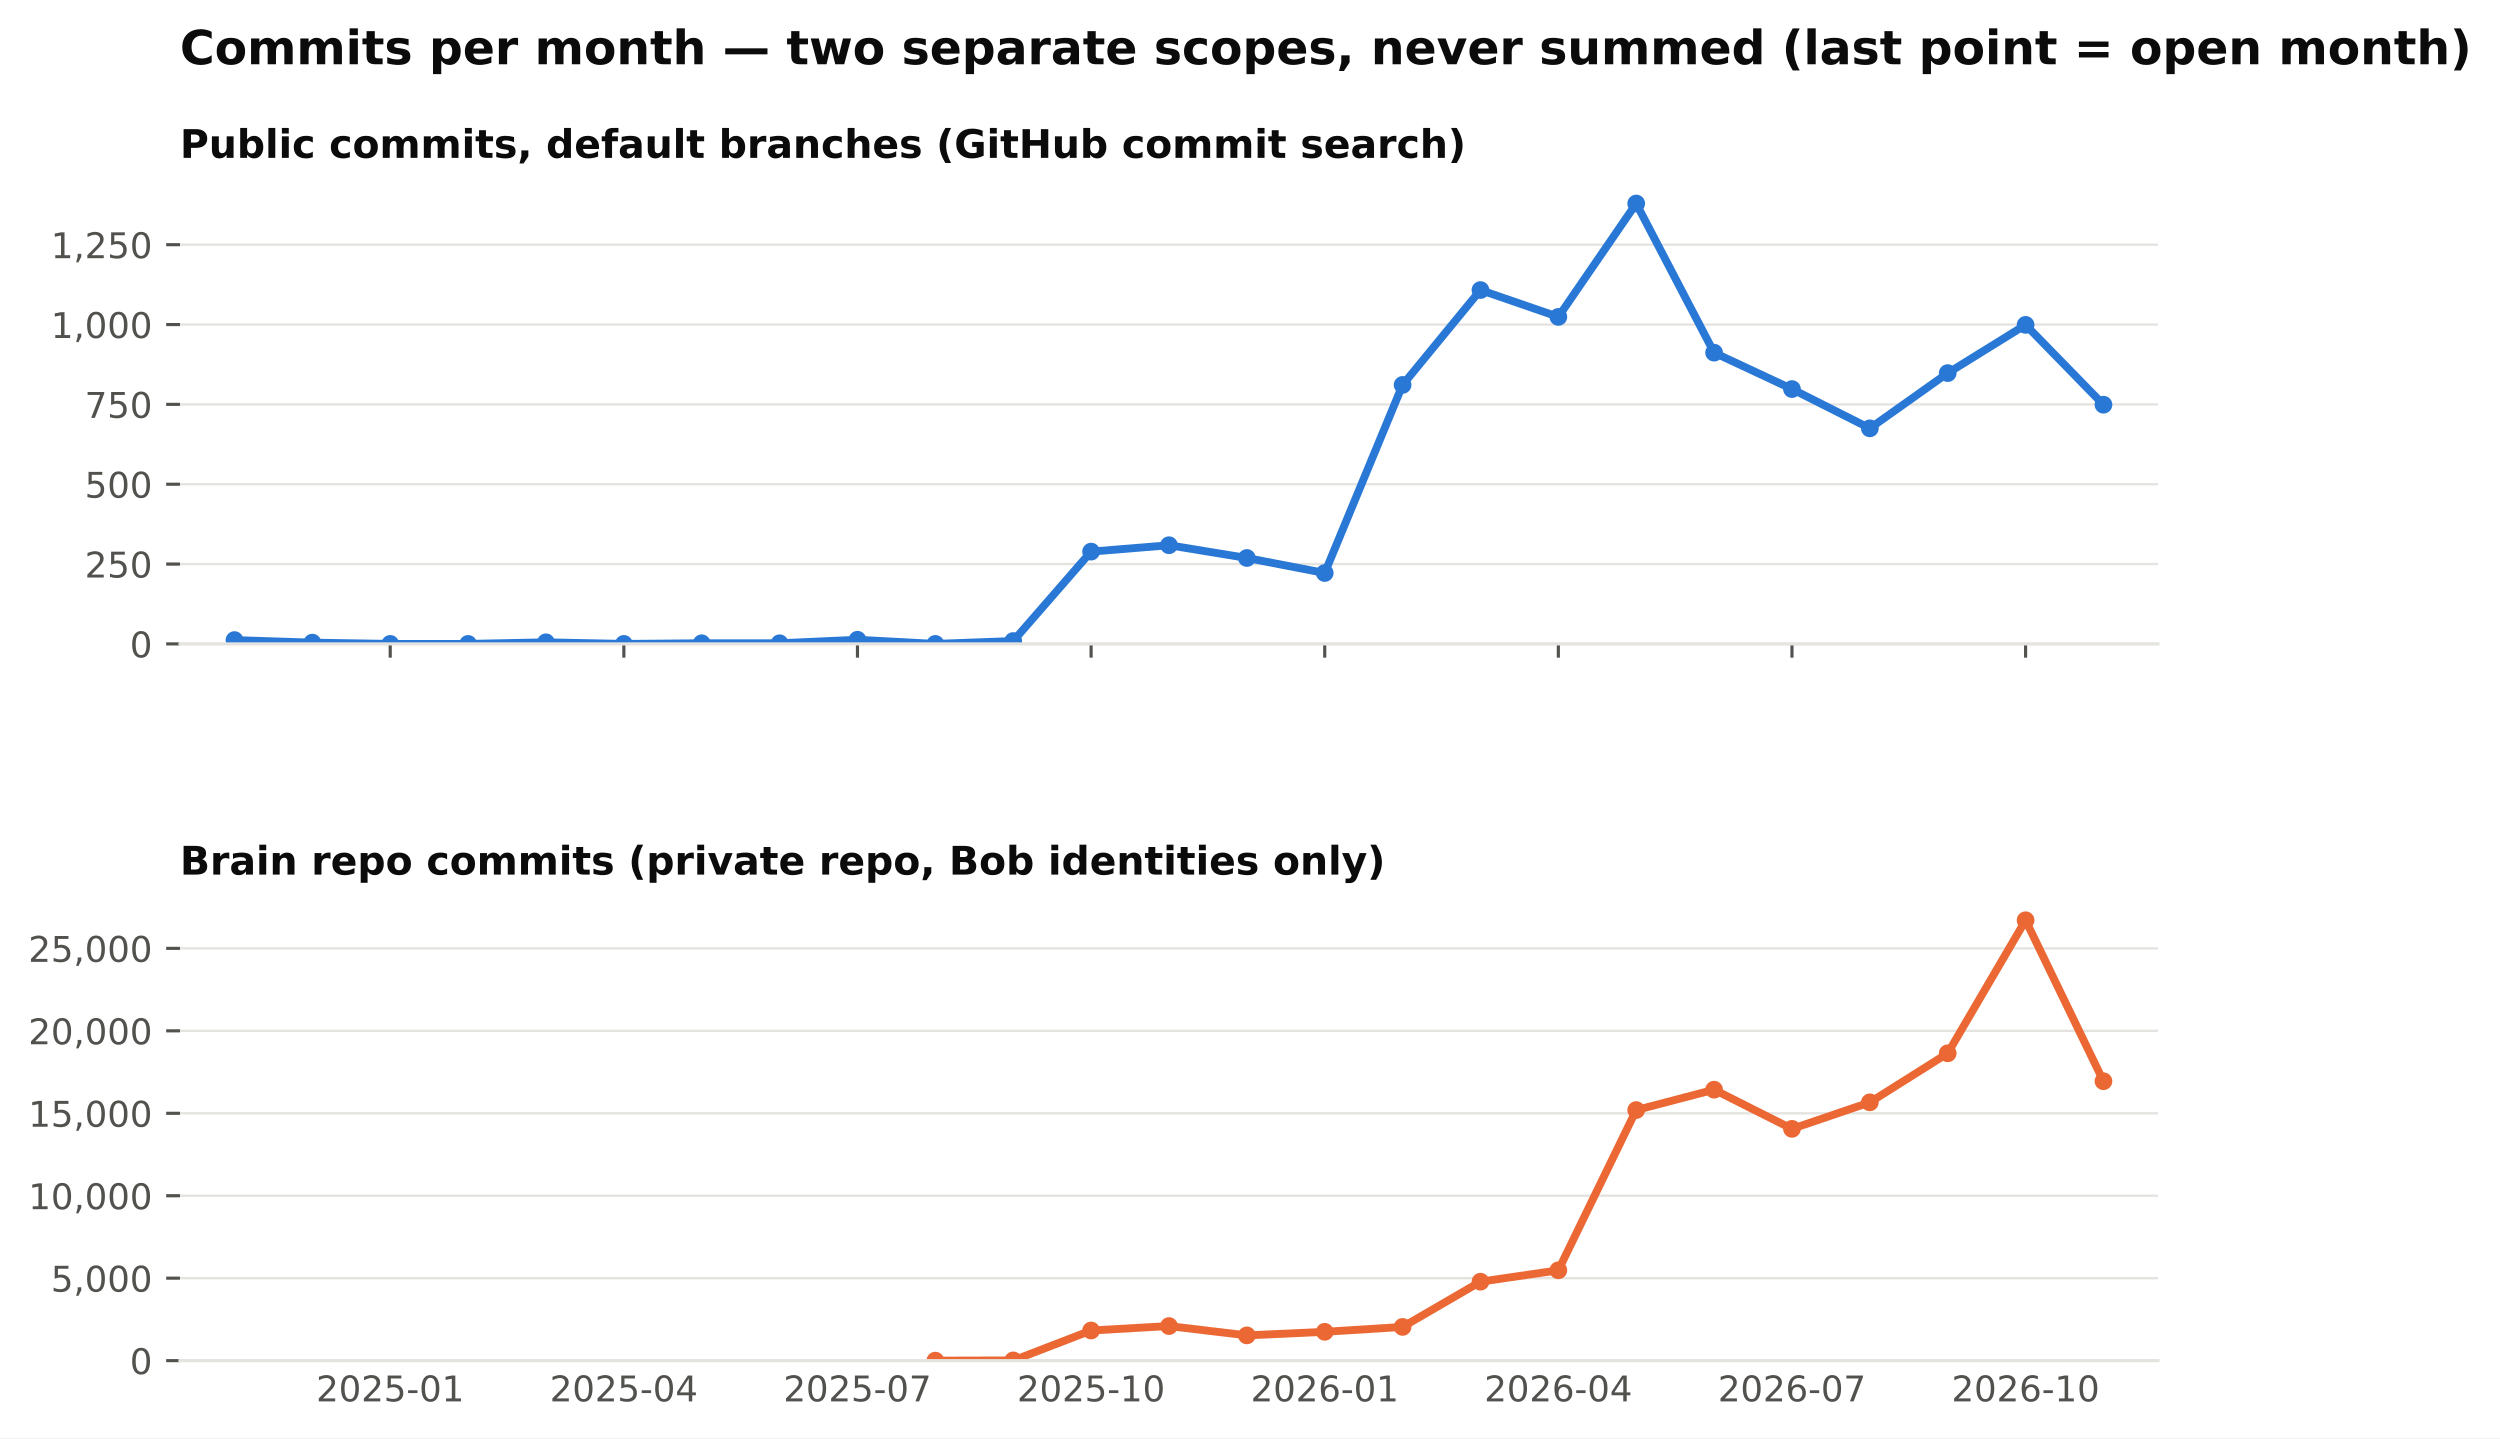
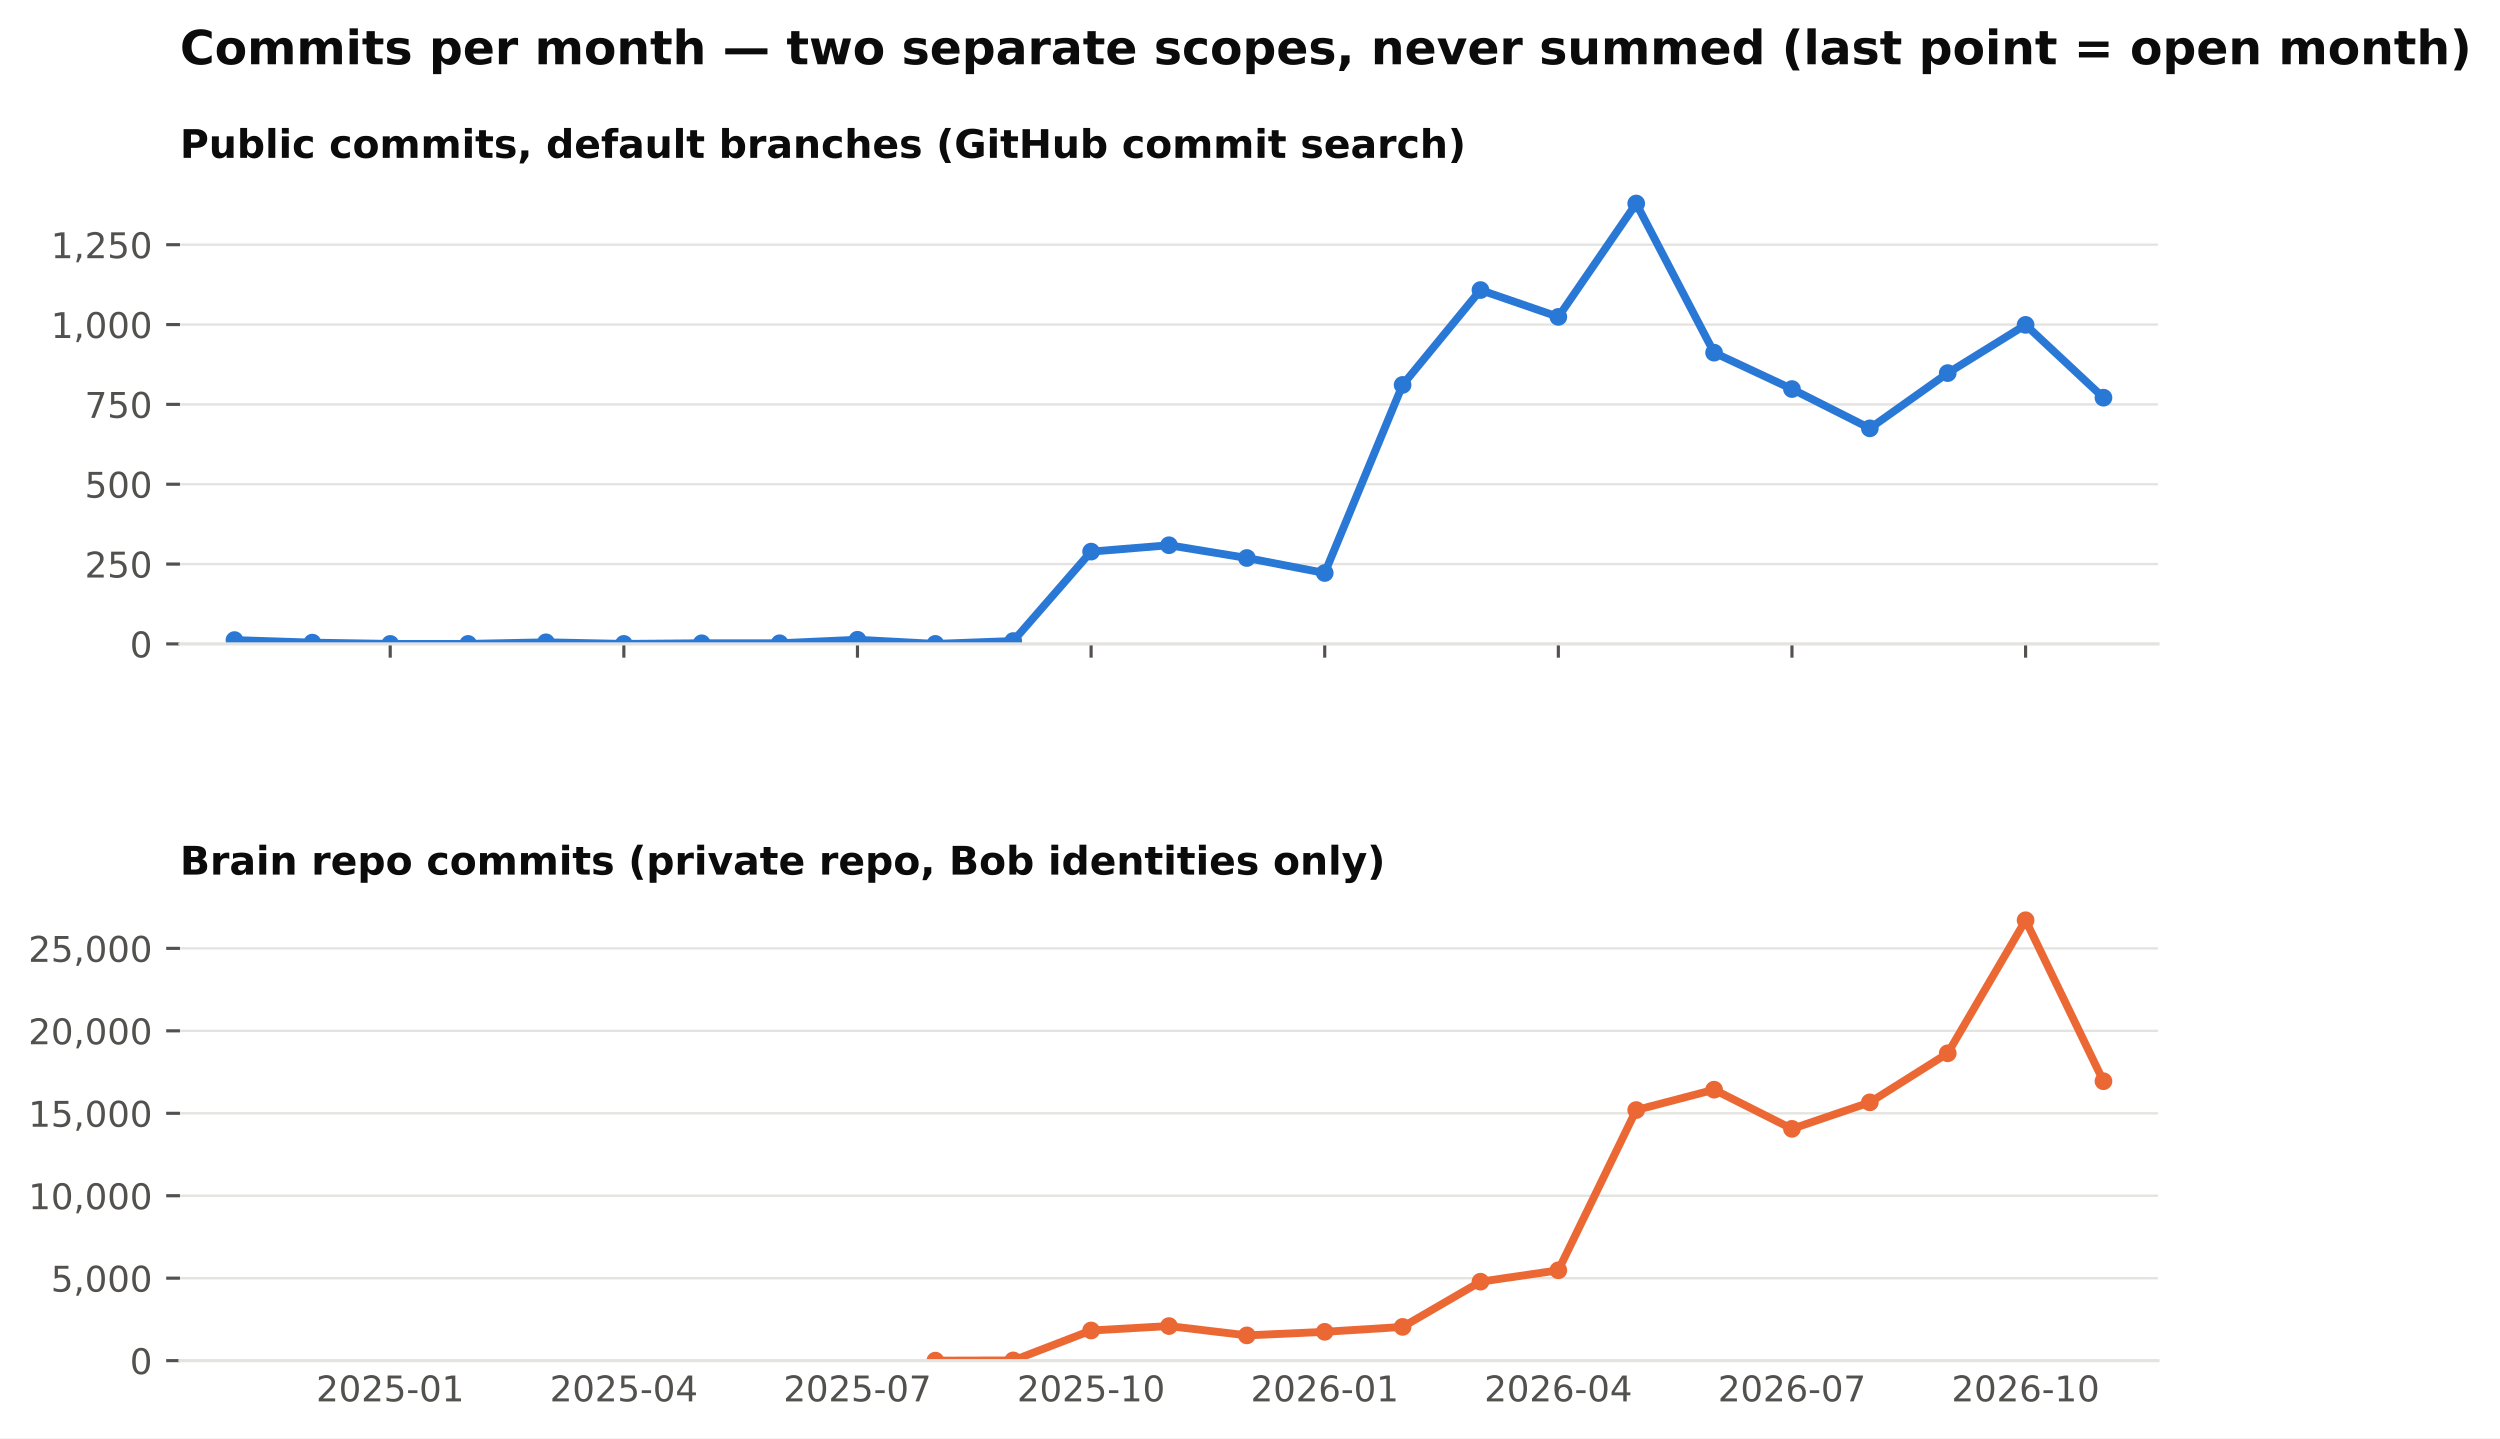
<svg xmlns="http://www.w3.org/2000/svg" xmlns:xlink="http://www.w3.org/1999/xlink" width="634.728pt" height="365.156pt" viewBox="0 0 634.728 365.156" version="1.1">
  <defs>
    <style type="text/css">*{stroke-linejoin: round; stroke-linecap: butt}</style>
  </defs>
  <g id="figure_1">
    <g id="patch_1">
      <path d="M 0 365.156  L 634.728 365.156  L 634.728 0  L 0 0  z " style="fill: #ffffff" />
    </g>
    <g id="axes_1">
      <g id="patch_2">
        <path d="M 45.692 163.482  L 547.892 163.482  L 547.892 46.08  L 45.692 46.08  z " style="fill: #ffffff" />
      </g>
      <g id="matplotlib.axis_1">
        <g id="xtick_1">
          <g id="line2d_1">
            <defs>
              <path id="m4cfa79716b" d="M 0 0  L 0 3.5  " style="stroke: #52514e; stroke-width: 0.8" />
            </defs>
            <g>
              <use xlink:href="#m4cfa79716b" x="99.075" y="163.482" style="fill: #52514e; stroke: #52514e; stroke-width: 0.8" />
            </g>
          </g>
        </g>
        <g id="xtick_2">
          <g id="line2d_2">
            <g>
              <use xlink:href="#m4cfa79716b" x="158.39" y="163.482" style="fill: #52514e; stroke: #52514e; stroke-width: 0.8" />
            </g>
          </g>
        </g>
        <g id="xtick_3">
          <g id="line2d_3">
            <g>
              <use xlink:href="#m4cfa79716b" x="217.705" y="163.482" style="fill: #52514e; stroke: #52514e; stroke-width: 0.8" />
            </g>
          </g>
        </g>
        <g id="xtick_4">
          <g id="line2d_4">
            <g>
              <use xlink:href="#m4cfa79716b" x="277.02" y="163.482" style="fill: #52514e; stroke: #52514e; stroke-width: 0.8" />
            </g>
          </g>
        </g>
        <g id="xtick_5">
          <g id="line2d_5">
            <g>
              <use xlink:href="#m4cfa79716b" x="336.335" y="163.482" style="fill: #52514e; stroke: #52514e; stroke-width: 0.8" />
            </g>
          </g>
        </g>
        <g id="xtick_6">
          <g id="line2d_6">
            <g>
              <use xlink:href="#m4cfa79716b" x="395.65" y="163.482" style="fill: #52514e; stroke: #52514e; stroke-width: 0.8" />
            </g>
          </g>
        </g>
        <g id="xtick_7">
          <g id="line2d_7">
            <g>
              <use xlink:href="#m4cfa79716b" x="454.965" y="163.482" style="fill: #52514e; stroke: #52514e; stroke-width: 0.8" />
            </g>
          </g>
        </g>
        <g id="xtick_8">
          <g id="line2d_8">
            <g>
              <use xlink:href="#m4cfa79716b" x="514.28" y="163.482" style="fill: #52514e; stroke: #52514e; stroke-width: 0.8" />
            </g>
          </g>
        </g>
      </g>
      <g id="matplotlib.axis_2">
        <g id="ytick_1">
          <g id="line2d_9">
            <path d="M 45.692 163.482  L 547.892 163.482  " clip-path="url(#pb003ac4fbe)" style="fill: none; stroke: #e4e3df; stroke-width: 0.6; stroke-linecap: square" />
          </g>
          <g id="line2d_10">
            <defs>
              <path id="m0b5e856ea1" d="M 0 0  L -3.5 0  " style="stroke: #52514e; stroke-width: 0.8" />
            </defs>
            <g>
              <use xlink:href="#m0b5e856ea1" x="45.692" y="163.482" style="fill: #52514e; stroke: #52514e; stroke-width: 0.8" />
            </g>
          </g>
          <g id="text_1">
            <text style="font-size: 9px; font-family: 'DejaVu Sans'; text-anchor: end; fill: #52514e" x="38.692" y="166.901" transform="rotate(-0 38.69156 166.9013)">0</text>
          </g>
        </g>
        <g id="ytick_2">
          <g id="line2d_11">
            <path d="M 45.692 143.212  L 547.892 143.212  " clip-path="url(#pb003ac4fbe)" style="fill: none; stroke: #e4e3df; stroke-width: 0.6; stroke-linecap: square" />
          </g>
          <g id="line2d_12">
            <g>
              <use xlink:href="#m0b5e856ea1" x="45.692" y="143.212" style="fill: #52514e; stroke: #52514e; stroke-width: 0.8" />
            </g>
          </g>
          <g id="text_2">
            <text style="font-size: 9px; font-family: 'DejaVu Sans'; text-anchor: end; fill: #52514e" x="38.692" y="146.631" transform="rotate(-0 38.69156 146.6309)">250</text>
          </g>
        </g>
        <g id="ytick_3">
          <g id="line2d_13">
            <path d="M 45.692 122.941  L 547.892 122.941  " clip-path="url(#pb003ac4fbe)" style="fill: none; stroke: #e4e3df; stroke-width: 0.6; stroke-linecap: square" />
          </g>
          <g id="line2d_14">
            <g>
              <use xlink:href="#m0b5e856ea1" x="45.692" y="122.941" style="fill: #52514e; stroke: #52514e; stroke-width: 0.8" />
            </g>
          </g>
          <g id="text_3">
            <text style="font-size: 9px; font-family: 'DejaVu Sans'; text-anchor: end; fill: #52514e" x="38.692" y="126.36" transform="rotate(-0 38.69156 126.3604)">500</text>
          </g>
        </g>
        <g id="ytick_4">
          <g id="line2d_15">
            <path d="M 45.692 102.671  L 547.892 102.671  " clip-path="url(#pb003ac4fbe)" style="fill: none; stroke: #e4e3df; stroke-width: 0.6; stroke-linecap: square" />
          </g>
          <g id="line2d_16">
            <g>
              <use xlink:href="#m0b5e856ea1" x="45.692" y="102.671" style="fill: #52514e; stroke: #52514e; stroke-width: 0.8" />
            </g>
          </g>
          <g id="text_4">
            <text style="font-size: 9px; font-family: 'DejaVu Sans'; text-anchor: end; fill: #52514e" x="38.692" y="106.09" transform="rotate(-0 38.69156 106.09)">750</text>
          </g>
        </g>
        <g id="ytick_5">
          <g id="line2d_17">
            <path d="M 45.692 82.401  L 547.892 82.401  " clip-path="url(#pb003ac4fbe)" style="fill: none; stroke: #e4e3df; stroke-width: 0.6; stroke-linecap: square" />
          </g>
          <g id="line2d_18">
            <g>
              <use xlink:href="#m0b5e856ea1" x="45.692" y="82.401" style="fill: #52514e; stroke: #52514e; stroke-width: 0.8" />
            </g>
          </g>
          <g id="text_5">
            <text style="font-size: 9px; font-family: 'DejaVu Sans'; text-anchor: end; fill: #52514e" x="38.692" y="85.82" transform="rotate(-0 38.69156 85.81952)">1,000</text>
          </g>
        </g>
        <g id="ytick_6">
          <g id="line2d_19">
            <path d="M 45.692 62.13  L 547.892 62.13  " clip-path="url(#pb003ac4fbe)" style="fill: none; stroke: #e4e3df; stroke-width: 0.6; stroke-linecap: square" />
          </g>
          <g id="line2d_20">
            <g>
              <use xlink:href="#m0b5e856ea1" x="45.692" y="62.13" style="fill: #52514e; stroke: #52514e; stroke-width: 0.8" />
            </g>
          </g>
          <g id="text_6">
            <text style="font-size: 9px; font-family: 'DejaVu Sans'; text-anchor: end; fill: #52514e" x="38.692" y="65.549" transform="rotate(-0 38.69156 65.54908)">1,250</text>
          </g>
        </g>
      </g>
      <g id="line2d_21">
-         <path d="M 59.532 162.509  L 79.303 163.158  L 99.075 163.482  L 118.847 163.482  L 138.618 163.077  L 158.39 163.482  L 178.162 163.32  L 197.933 163.32  L 217.705 162.428  L 237.477 163.482  L 257.248 162.753  L 277.02 140.05  L 296.792 138.428  L 316.563 141.671  L 336.335 145.482  L 356.107 97.725  L 375.878 73.644  L 395.65 80.455  L 415.421 51.671  L 435.193 89.536  L 454.965 98.779  L 474.736 108.752  L 494.508 94.725  L 514.28 82.482  L 534.051 102.752  " clip-path="url(#pb003ac4fbe)" style="fill: none; stroke: #2a78d6; stroke-width: 2; stroke-linecap: square" />
+         <path d="M 59.532 162.509  L 79.303 163.158  L 99.075 163.482  L 118.847 163.482  L 138.618 163.077  L 158.39 163.482  L 178.162 163.32  L 197.933 163.32  L 217.705 162.428  L 237.477 163.482  L 257.248 162.753  L 277.02 140.05  L 296.792 138.428  L 316.563 141.671  L 336.335 145.482  L 356.107 97.725  L 375.878 73.644  L 395.65 80.455  L 415.421 51.671  L 435.193 89.536  L 454.965 98.779  L 474.736 108.752  L 494.508 94.725  L 514.28 82.482  L 534.051 100.968  " clip-path="url(#pb003ac4fbe)" style="fill: none; stroke: #2a78d6; stroke-width: 2; stroke-linecap: square" />
        <defs>
          <path id="m407d684c98" d="M 0 1.75  C 0.464 1.75 0.909 1.566 1.237 1.237  C 1.566 0.909 1.75 0.464 1.75 0  C 1.75 -0.464 1.566 -0.909 1.237 -1.237  C 0.909 -1.566 0.464 -1.75 0 -1.75  C -0.464 -1.75 -0.909 -1.566 -1.237 -1.237  C -1.566 -0.909 -1.75 -0.464 -1.75 0  C -1.75 0.464 -1.566 0.909 -1.237 1.237  C -0.909 1.566 -0.464 1.75 0 1.75  z " style="stroke: #2a78d6" />
        </defs>
        <g clip-path="url(#pb003ac4fbe)">
          <use xlink:href="#m407d684c98" x="59.532" y="162.509" style="fill: #2a78d6; stroke: #2a78d6" />
          <use xlink:href="#m407d684c98" x="79.303" y="163.158" style="fill: #2a78d6; stroke: #2a78d6" />
          <use xlink:href="#m407d684c98" x="99.075" y="163.482" style="fill: #2a78d6; stroke: #2a78d6" />
          <use xlink:href="#m407d684c98" x="118.847" y="163.482" style="fill: #2a78d6; stroke: #2a78d6" />
          <use xlink:href="#m407d684c98" x="138.618" y="163.077" style="fill: #2a78d6; stroke: #2a78d6" />
          <use xlink:href="#m407d684c98" x="158.39" y="163.482" style="fill: #2a78d6; stroke: #2a78d6" />
          <use xlink:href="#m407d684c98" x="178.162" y="163.32" style="fill: #2a78d6; stroke: #2a78d6" />
          <use xlink:href="#m407d684c98" x="197.933" y="163.32" style="fill: #2a78d6; stroke: #2a78d6" />
          <use xlink:href="#m407d684c98" x="217.705" y="162.428" style="fill: #2a78d6; stroke: #2a78d6" />
          <use xlink:href="#m407d684c98" x="237.477" y="163.482" style="fill: #2a78d6; stroke: #2a78d6" />
          <use xlink:href="#m407d684c98" x="257.248" y="162.753" style="fill: #2a78d6; stroke: #2a78d6" />
          <use xlink:href="#m407d684c98" x="277.02" y="140.05" style="fill: #2a78d6; stroke: #2a78d6" />
          <use xlink:href="#m407d684c98" x="296.792" y="138.428" style="fill: #2a78d6; stroke: #2a78d6" />
          <use xlink:href="#m407d684c98" x="316.563" y="141.671" style="fill: #2a78d6; stroke: #2a78d6" />
          <use xlink:href="#m407d684c98" x="336.335" y="145.482" style="fill: #2a78d6; stroke: #2a78d6" />
          <use xlink:href="#m407d684c98" x="356.107" y="97.725" style="fill: #2a78d6; stroke: #2a78d6" />
          <use xlink:href="#m407d684c98" x="375.878" y="73.644" style="fill: #2a78d6; stroke: #2a78d6" />
          <use xlink:href="#m407d684c98" x="395.65" y="80.455" style="fill: #2a78d6; stroke: #2a78d6" />
          <use xlink:href="#m407d684c98" x="415.421" y="51.671" style="fill: #2a78d6; stroke: #2a78d6" />
          <use xlink:href="#m407d684c98" x="435.193" y="89.536" style="fill: #2a78d6; stroke: #2a78d6" />
          <use xlink:href="#m407d684c98" x="454.965" y="98.779" style="fill: #2a78d6; stroke: #2a78d6" />
          <use xlink:href="#m407d684c98" x="474.736" y="108.752" style="fill: #2a78d6; stroke: #2a78d6" />
          <use xlink:href="#m407d684c98" x="494.508" y="94.725" style="fill: #2a78d6; stroke: #2a78d6" />
          <use xlink:href="#m407d684c98" x="514.28" y="82.482" style="fill: #2a78d6; stroke: #2a78d6" />
-           <use xlink:href="#m407d684c98" x="534.051" y="102.752" style="fill: #2a78d6; stroke: #2a78d6" />
+           <use xlink:href="#m407d684c98" x="534.051" y="100.968" style="fill: #2a78d6; stroke: #2a78d6" />
        </g>
      </g>
      <g id="patch_3">
        <path d="M 45.692 163.482  L 547.892 163.482  " style="fill: none; stroke: #e4e3df; stroke-width: 0.8; stroke-linejoin: miter; stroke-linecap: square" />
      </g>
      <g id="text_7">
        <text style="font-weight: 700; font-size: 10px; font-family: 'DejaVu Sans'; text-anchor: start; fill: #0b0b0b" x="45.692" y="40.08" transform="rotate(-0 45.69156 40.08)">Public commits, default branches (GitHub commit search)</text>
      </g>
    </g>
    <g id="axes_2">
      <g id="patch_4">
        <path d="M 45.692 345.456  L 547.892 345.456  L 547.892 228.054  L 45.692 228.054  z " style="fill: #ffffff" />
      </g>
      <g id="matplotlib.axis_3">
        <g id="xtick_9">
          <g id="line2d_22" />
          <g id="text_8">
            <text style="font-size: 9px; font-family: 'DejaVu Sans'; text-anchor: middle; fill: #52514e" x="99.075" y="355.794" transform="rotate(-0 99.07503 355.7939)">2025-01</text>
          </g>
        </g>
        <g id="xtick_10">
          <g id="line2d_23" />
          <g id="text_9">
            <text style="font-size: 9px; font-family: 'DejaVu Sans'; text-anchor: middle; fill: #52514e" x="158.39" y="355.794" transform="rotate(-0 158.39 355.7939)">2025-04</text>
          </g>
        </g>
        <g id="xtick_11">
          <g id="line2d_24" />
          <g id="text_10">
            <text style="font-size: 9px; font-family: 'DejaVu Sans'; text-anchor: middle; fill: #52514e" x="217.705" y="355.794" transform="rotate(-0 217.7049 355.7939)">2025-07</text>
          </g>
        </g>
        <g id="xtick_12">
          <g id="line2d_25" />
          <g id="text_11">
            <text style="font-size: 9px; font-family: 'DejaVu Sans'; text-anchor: middle; fill: #52514e" x="277.02" y="355.794" transform="rotate(-0 277.0199 355.7939)">2025-10</text>
          </g>
        </g>
        <g id="xtick_13">
          <g id="line2d_26" />
          <g id="text_12">
            <text style="font-size: 9px; font-family: 'DejaVu Sans'; text-anchor: middle; fill: #52514e" x="336.335" y="355.794" transform="rotate(-0 336.3349 355.7939)">2026-01</text>
          </g>
        </g>
        <g id="xtick_14">
          <g id="line2d_27" />
          <g id="text_13">
            <text style="font-size: 9px; font-family: 'DejaVu Sans'; text-anchor: middle; fill: #52514e" x="395.65" y="355.794" transform="rotate(-0 395.6498 355.7939)">2026-04</text>
          </g>
        </g>
        <g id="xtick_15">
          <g id="line2d_28" />
          <g id="text_14">
            <text style="font-size: 9px; font-family: 'DejaVu Sans'; text-anchor: middle; fill: #52514e" x="454.965" y="355.794" transform="rotate(-0 454.9648 355.7939)">2026-07</text>
          </g>
        </g>
        <g id="xtick_16">
          <g id="line2d_29" />
          <g id="text_15">
            <text style="font-size: 9px; font-family: 'DejaVu Sans'; text-anchor: middle; fill: #52514e" x="514.28" y="355.794" transform="rotate(-0 514.2798 355.7939)">2026-10</text>
          </g>
        </g>
      </g>
      <g id="matplotlib.axis_4">
        <g id="ytick_7">
          <g id="line2d_30">
            <path d="M 45.692 345.456  L 547.892 345.456  " clip-path="url(#p0dd74cce15)" style="fill: none; stroke: #e4e3df; stroke-width: 0.6; stroke-linecap: square" />
          </g>
          <g id="line2d_31">
            <g>
              <use xlink:href="#m0b5e856ea1" x="45.692" y="345.456" style="fill: #52514e; stroke: #52514e; stroke-width: 0.8" />
            </g>
          </g>
          <g id="text_16">
            <text style="font-size: 9px; font-family: 'DejaVu Sans'; text-anchor: end; fill: #52514e" x="38.692" y="348.875" transform="rotate(-0 38.69156 348.8749)">0</text>
          </g>
        </g>
        <g id="ytick_8">
          <g id="line2d_32">
            <path d="M 45.692 324.521  L 547.892 324.521  " clip-path="url(#p0dd74cce15)" style="fill: none; stroke: #e4e3df; stroke-width: 0.6; stroke-linecap: square" />
          </g>
          <g id="line2d_33">
            <g>
              <use xlink:href="#m0b5e856ea1" x="45.692" y="324.521" style="fill: #52514e; stroke: #52514e; stroke-width: 0.8" />
            </g>
          </g>
          <g id="text_17">
            <text style="font-size: 9px; font-family: 'DejaVu Sans'; text-anchor: end; fill: #52514e" x="38.692" y="327.94" transform="rotate(-0 38.69156 327.9403)">5,000</text>
          </g>
        </g>
        <g id="ytick_9">
          <g id="line2d_34">
            <path d="M 45.692 303.587  L 547.892 303.587  " clip-path="url(#p0dd74cce15)" style="fill: none; stroke: #e4e3df; stroke-width: 0.6; stroke-linecap: square" />
          </g>
          <g id="line2d_35">
            <g>
              <use xlink:href="#m0b5e856ea1" x="45.692" y="303.587" style="fill: #52514e; stroke: #52514e; stroke-width: 0.8" />
            </g>
          </g>
          <g id="text_18">
            <text style="font-size: 9px; font-family: 'DejaVu Sans'; text-anchor: end; fill: #52514e" x="38.692" y="307.006" transform="rotate(-0 38.69156 307.0056)">10,000</text>
          </g>
        </g>
        <g id="ytick_10">
          <g id="line2d_36">
            <path d="M 45.692 282.652  L 547.892 282.652  " clip-path="url(#p0dd74cce15)" style="fill: none; stroke: #e4e3df; stroke-width: 0.6; stroke-linecap: square" />
          </g>
          <g id="line2d_37">
            <g>
              <use xlink:href="#m0b5e856ea1" x="45.692" y="282.652" style="fill: #52514e; stroke: #52514e; stroke-width: 0.8" />
            </g>
          </g>
          <g id="text_19">
            <text style="font-size: 9px; font-family: 'DejaVu Sans'; text-anchor: end; fill: #52514e" x="38.692" y="286.071" transform="rotate(-0 38.69156 286.071)">15,000</text>
          </g>
        </g>
        <g id="ytick_11">
          <g id="line2d_38">
            <path d="M 45.692 261.717  L 547.892 261.717  " clip-path="url(#p0dd74cce15)" style="fill: none; stroke: #e4e3df; stroke-width: 0.6; stroke-linecap: square" />
          </g>
          <g id="line2d_39">
            <g>
              <use xlink:href="#m0b5e856ea1" x="45.692" y="261.717" style="fill: #52514e; stroke: #52514e; stroke-width: 0.8" />
            </g>
          </g>
          <g id="text_20">
            <text style="font-size: 9px; font-family: 'DejaVu Sans'; text-anchor: end; fill: #52514e" x="38.692" y="265.136" transform="rotate(-0 38.69156 265.1363)">20,000</text>
          </g>
        </g>
        <g id="ytick_12">
          <g id="line2d_40">
            <path d="M 45.692 240.783  L 547.892 240.783  " clip-path="url(#p0dd74cce15)" style="fill: none; stroke: #e4e3df; stroke-width: 0.6; stroke-linecap: square" />
          </g>
          <g id="line2d_41">
            <g>
              <use xlink:href="#m0b5e856ea1" x="45.692" y="240.783" style="fill: #52514e; stroke: #52514e; stroke-width: 0.8" />
            </g>
          </g>
          <g id="text_21">
            <text style="font-size: 9px; font-family: 'DejaVu Sans'; text-anchor: end; fill: #52514e" x="38.692" y="244.202" transform="rotate(-0 38.69156 244.2017)">25,000</text>
          </g>
        </g>
      </g>
      <g id="line2d_42">
        <path d="M 237.477 345.452  L 257.248 345.397  L 277.02 337.798  L 296.792 336.676  L 316.563 339.042  L 336.335 338.137  L 356.107 336.89  L 375.878 325.409  L 395.65 322.516  L 415.421 281.836  L 435.193 276.661  L 454.965 286.605  L 474.736 279.876  L 494.508 267.42  L 514.28 233.644  L 534.051 274.513  " clip-path="url(#p0dd74cce15)" style="fill: none; stroke: #eb6834; stroke-width: 2; stroke-linecap: square" />
        <defs>
          <path id="m271fea416f" d="M 0 1.75  C 0.464 1.75 0.909 1.566 1.237 1.237  C 1.566 0.909 1.75 0.464 1.75 0  C 1.75 -0.464 1.566 -0.909 1.237 -1.237  C 0.909 -1.566 0.464 -1.75 0 -1.75  C -0.464 -1.75 -0.909 -1.566 -1.237 -1.237  C -1.566 -0.909 -1.75 -0.464 -1.75 0  C -1.75 0.464 -1.566 0.909 -1.237 1.237  C -0.909 1.566 -0.464 1.75 0 1.75  z " style="stroke: #eb6834" />
        </defs>
        <g clip-path="url(#p0dd74cce15)">
          <use xlink:href="#m271fea416f" x="237.477" y="345.452" style="fill: #eb6834; stroke: #eb6834" />
          <use xlink:href="#m271fea416f" x="257.248" y="345.397" style="fill: #eb6834; stroke: #eb6834" />
          <use xlink:href="#m271fea416f" x="277.02" y="337.798" style="fill: #eb6834; stroke: #eb6834" />
          <use xlink:href="#m271fea416f" x="296.792" y="336.676" style="fill: #eb6834; stroke: #eb6834" />
          <use xlink:href="#m271fea416f" x="316.563" y="339.042" style="fill: #eb6834; stroke: #eb6834" />
          <use xlink:href="#m271fea416f" x="336.335" y="338.137" style="fill: #eb6834; stroke: #eb6834" />
          <use xlink:href="#m271fea416f" x="356.107" y="336.89" style="fill: #eb6834; stroke: #eb6834" />
          <use xlink:href="#m271fea416f" x="375.878" y="325.409" style="fill: #eb6834; stroke: #eb6834" />
          <use xlink:href="#m271fea416f" x="395.65" y="322.516" style="fill: #eb6834; stroke: #eb6834" />
          <use xlink:href="#m271fea416f" x="415.421" y="281.836" style="fill: #eb6834; stroke: #eb6834" />
          <use xlink:href="#m271fea416f" x="435.193" y="276.661" style="fill: #eb6834; stroke: #eb6834" />
          <use xlink:href="#m271fea416f" x="454.965" y="286.605" style="fill: #eb6834; stroke: #eb6834" />
          <use xlink:href="#m271fea416f" x="474.736" y="279.876" style="fill: #eb6834; stroke: #eb6834" />
          <use xlink:href="#m271fea416f" x="494.508" y="267.42" style="fill: #eb6834; stroke: #eb6834" />
          <use xlink:href="#m271fea416f" x="514.28" y="233.644" style="fill: #eb6834; stroke: #eb6834" />
          <use xlink:href="#m271fea416f" x="534.051" y="274.513" style="fill: #eb6834; stroke: #eb6834" />
        </g>
      </g>
      <g id="patch_5">
        <path d="M 45.692 345.456  L 547.892 345.456  " style="fill: none; stroke: #e4e3df; stroke-width: 0.8; stroke-linejoin: miter; stroke-linecap: square" />
      </g>
      <g id="text_22">
        <text style="font-weight: 700; font-size: 10px; font-family: 'DejaVu Sans'; text-anchor: start; fill: #0b0b0b" x="45.692" y="222.054" transform="rotate(-0 45.69156 222.0536)">Brain repo commits (private repo, Bob identities only)</text>
      </g>
    </g>
    <g id="text_23">
      <text style="font-weight: 700; font-size: 12px; font-family: 'DejaVu Sans'; text-anchor: start; fill: #0b0b0b" x="45.692" y="16.318" transform="rotate(-0 45.69156 16.31812)">Commits per month — two separate scopes, never summed (last point = open month)</text>
    </g>
  </g>
  <defs>
    <clipPath id="pb003ac4fbe">
      <rect x="45.692" y="46.08" width="502.2" height="117.402" />
    </clipPath>
    <clipPath id="p0dd74cce15">
      <rect x="45.692" y="228.054" width="502.2" height="117.402" />
    </clipPath>
  </defs>
</svg>
